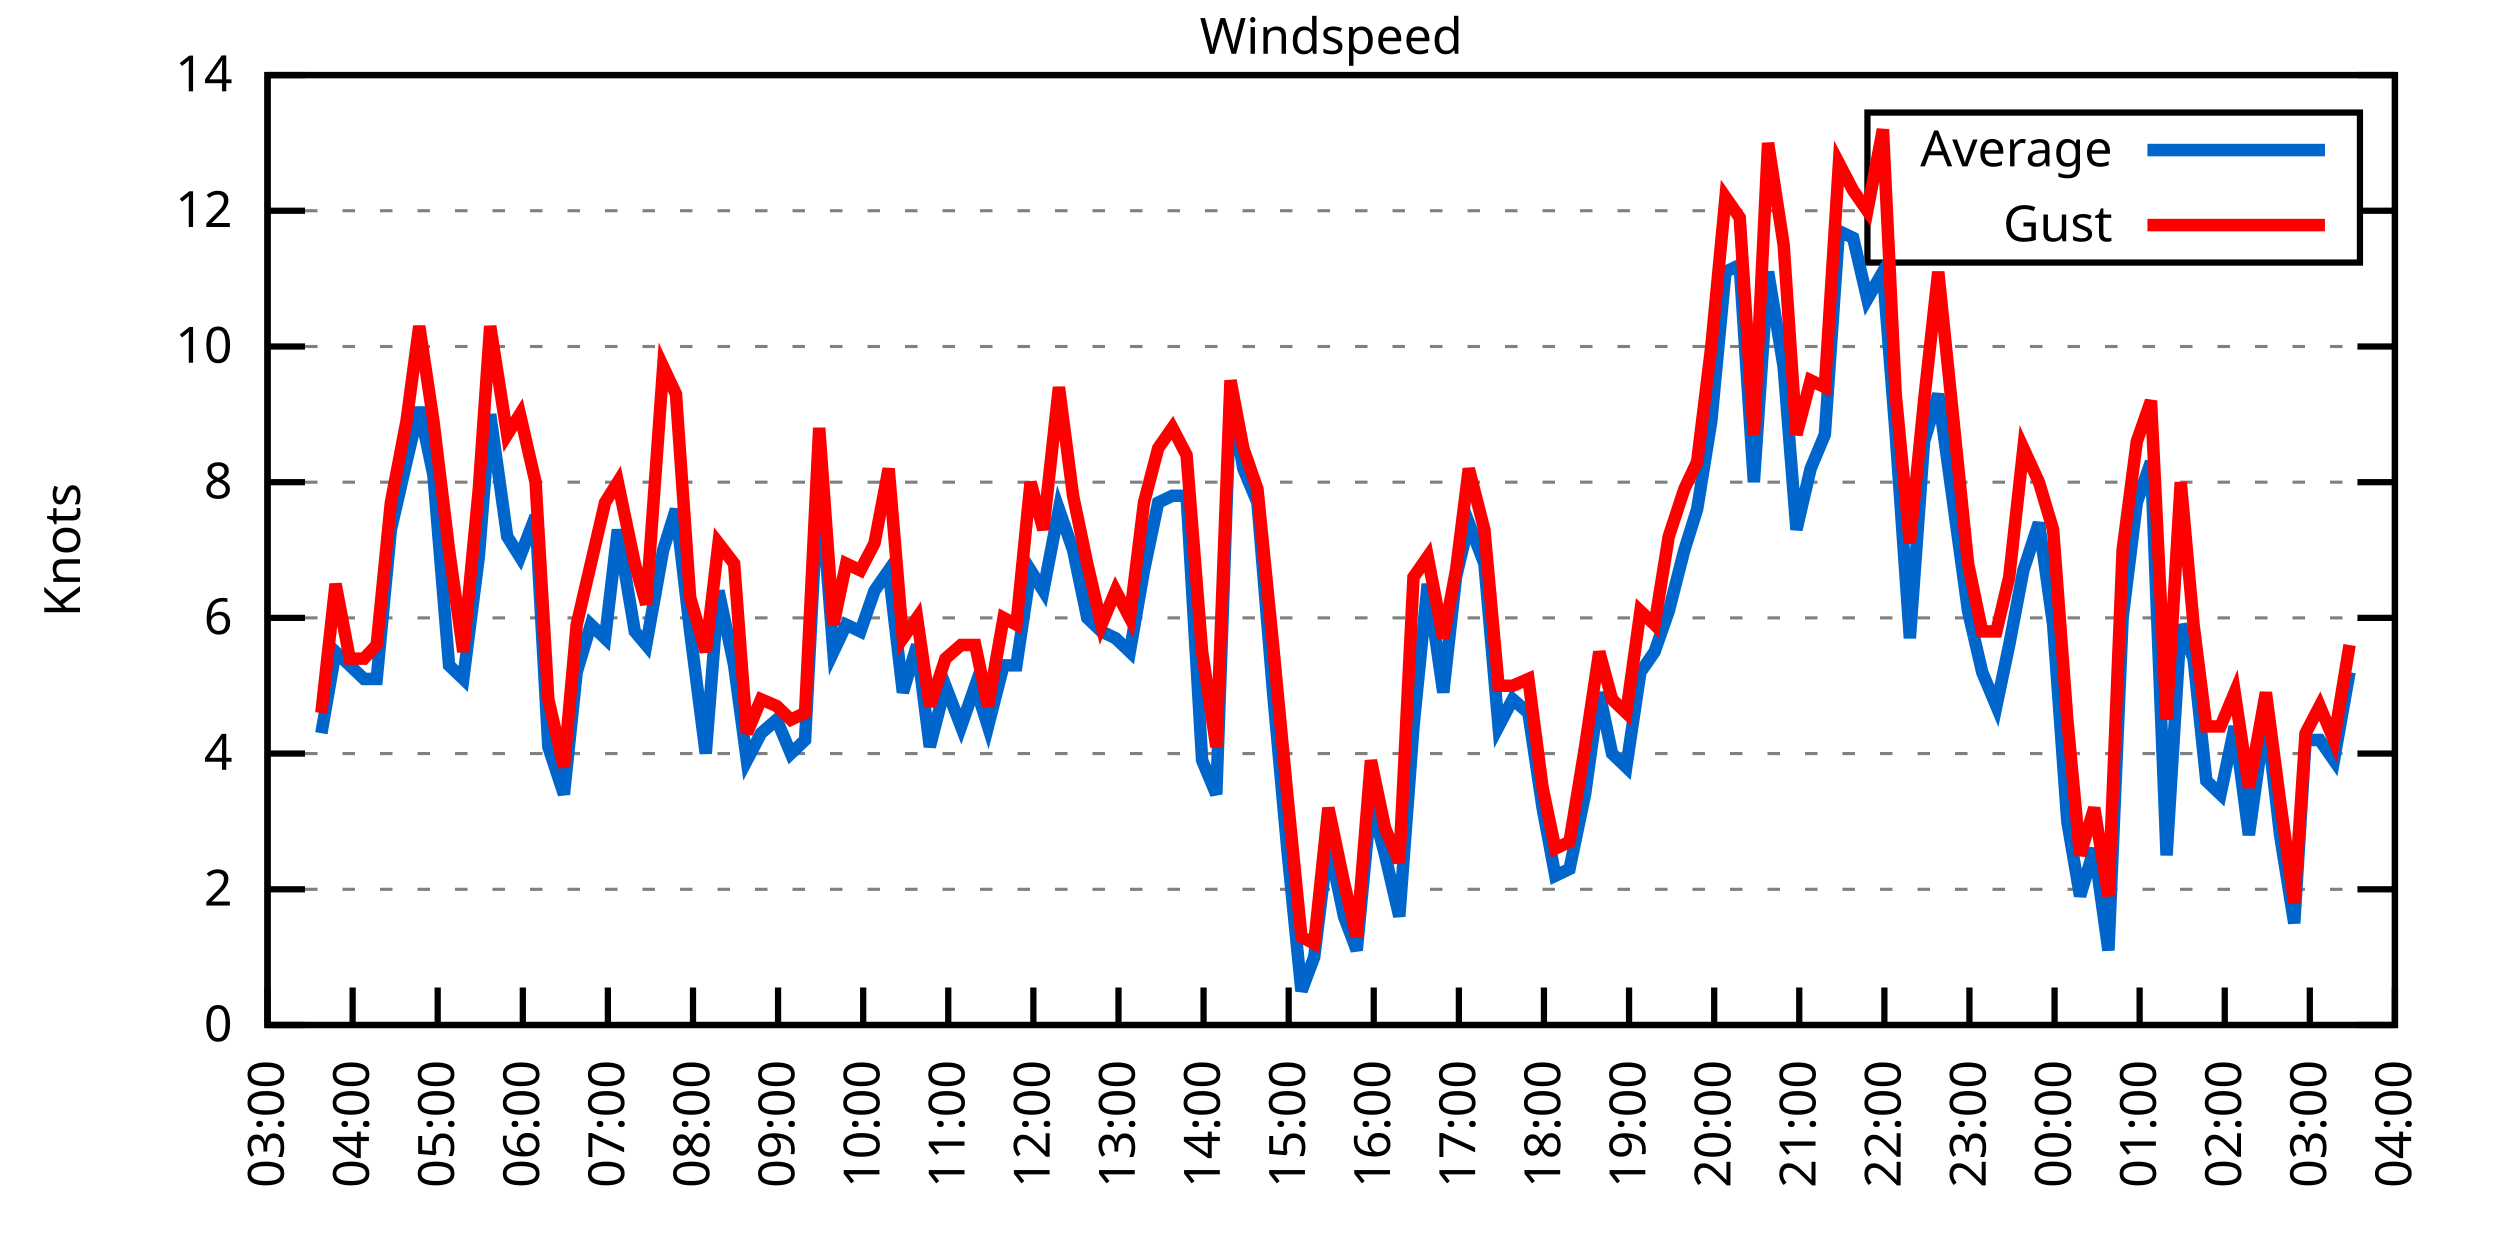
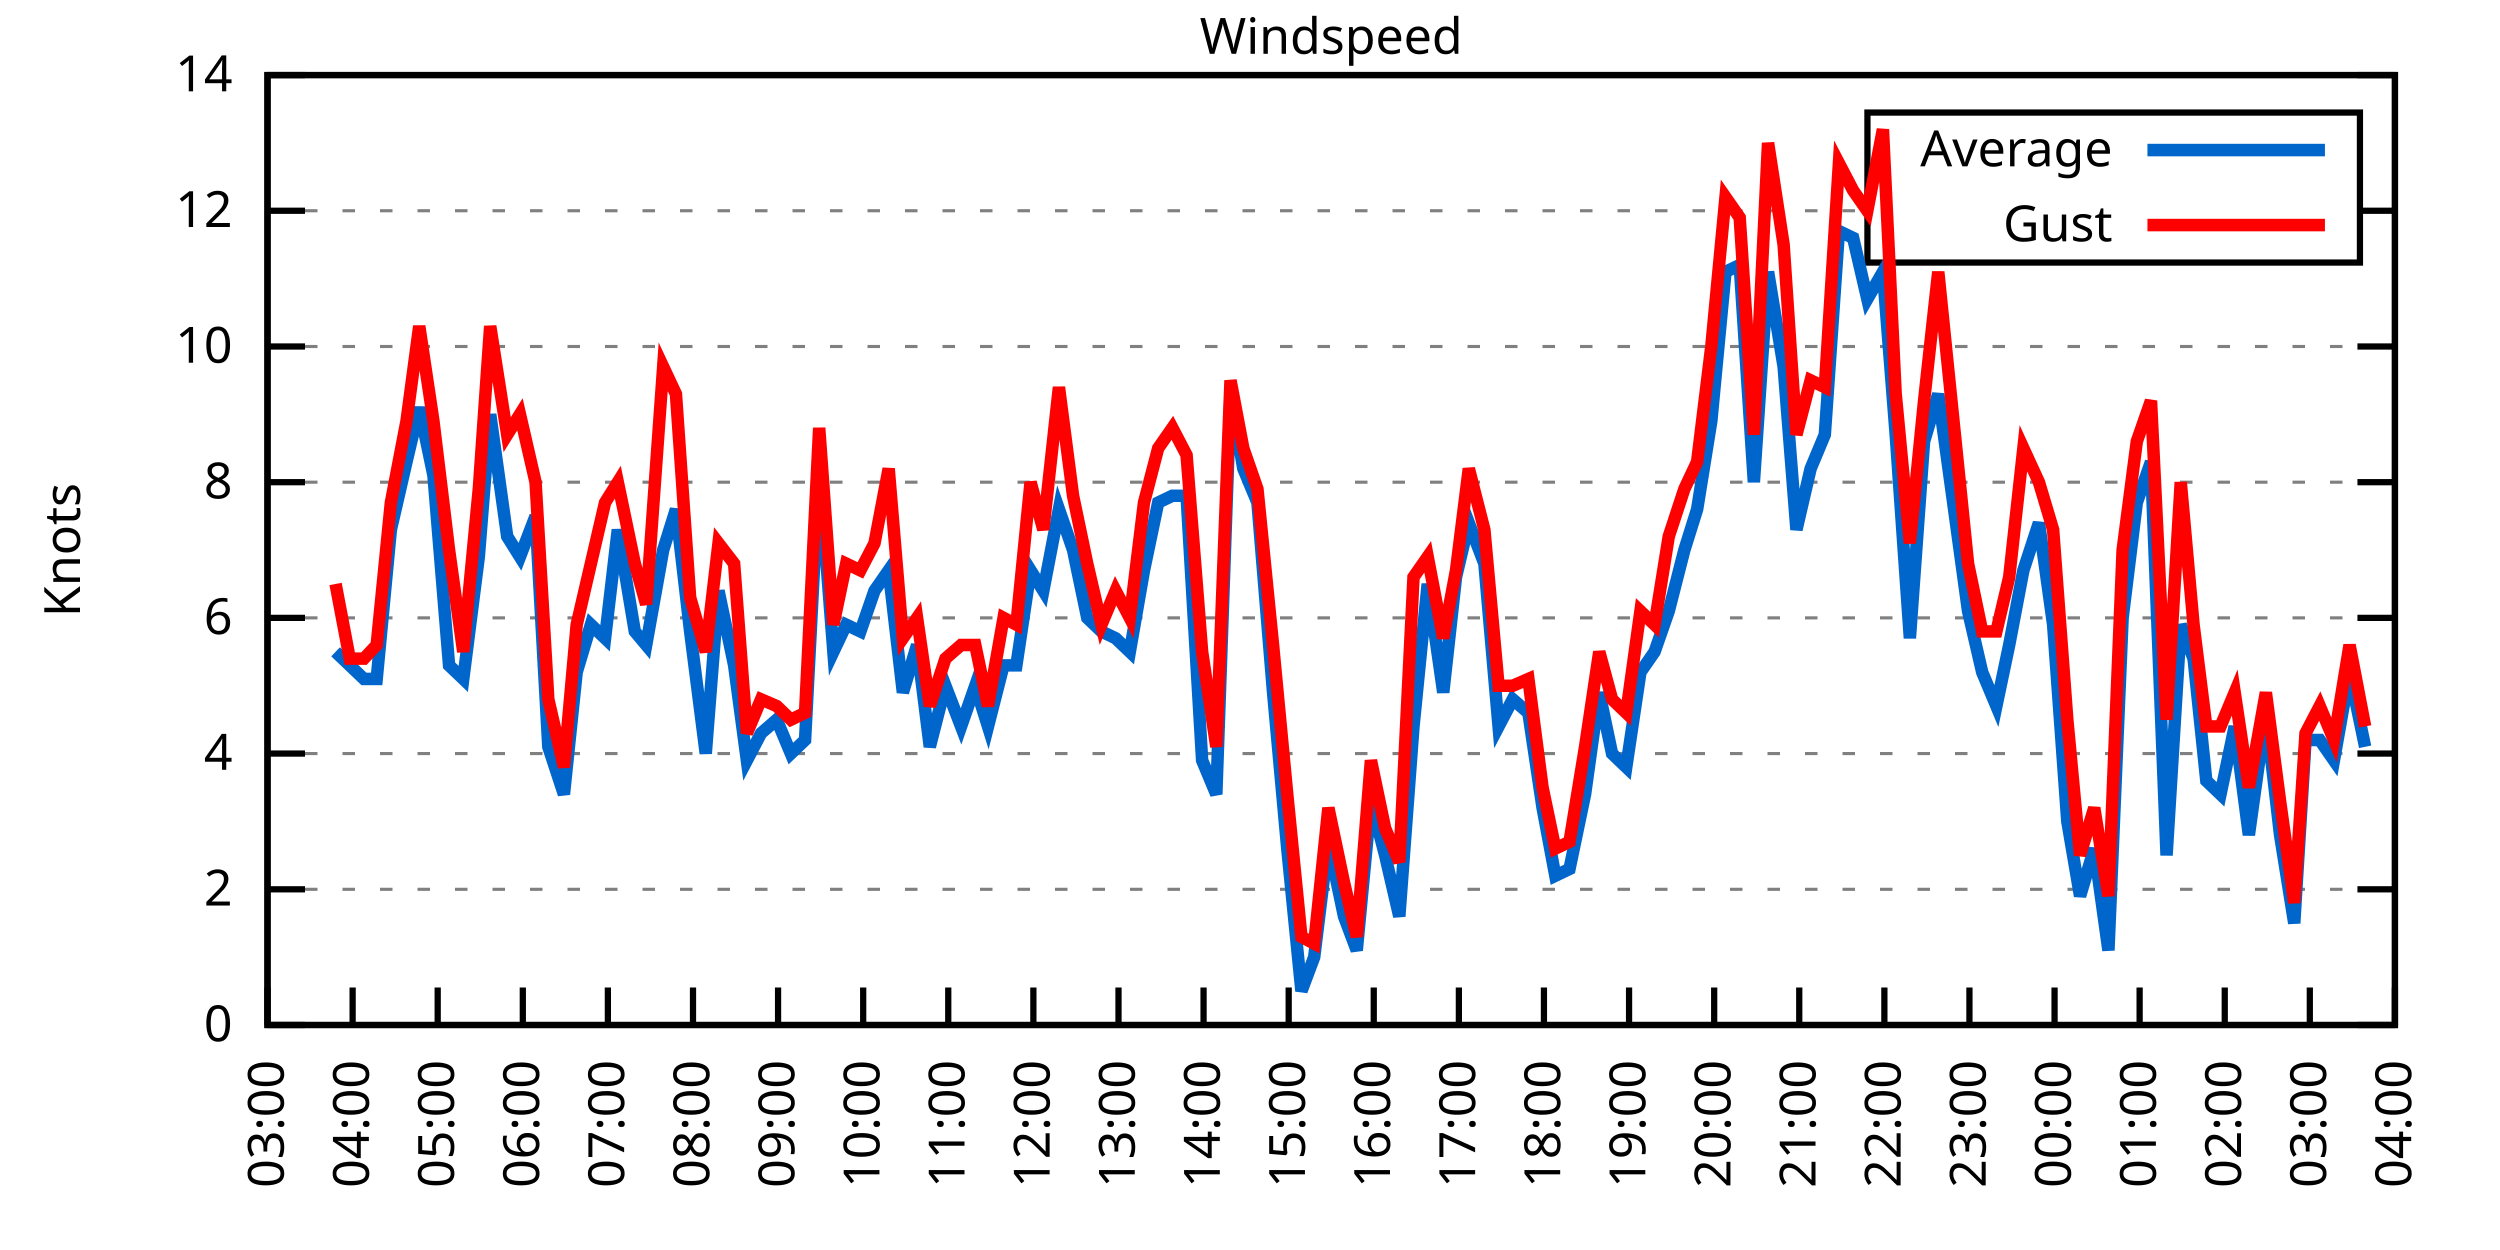
<svg xmlns="http://www.w3.org/2000/svg" xmlns:xlink="http://www.w3.org/1999/xlink" width="400" height="200" viewBox="0 0 400 200">
  <g id="gnuplot_canvas">
    <rect x="0" y="0" width="400" height="200" fill="none" />
    <defs>
      <circle id="gpDot" r="0.5" stroke-width="0.5" stroke="currentColor" />
      <path id="gpPt0" stroke-width="0.333" stroke="currentColor" d="M-1,0 h2 M0,-1 v2" />
      <path id="gpPt1" stroke-width="0.333" stroke="currentColor" d="M-1,-1 L1,1 M1,-1 L-1,1" />
      <path id="gpPt2" stroke-width="0.333" stroke="currentColor" d="M-1,0 L1,0 M0,-1 L0,1 M-1,-1 L1,1 M-1,1 L1,-1" />
      <rect id="gpPt3" stroke-width="0.333" stroke="currentColor" x="-1" y="-1" width="2" height="2" />
      <rect id="gpPt4" stroke-width="0.333" stroke="currentColor" fill="currentColor" x="-1" y="-1" width="2" height="2" />
      <circle id="gpPt5" stroke-width="0.333" stroke="currentColor" cx="0" cy="0" r="1" />
      <use xlink:href="#gpPt5" id="gpPt6" fill="currentColor" stroke="none" />
      <path id="gpPt7" stroke-width="0.333" stroke="currentColor" d="M0,-1.33 L-1.33,0.67 L1.33,0.67 z" />
      <use xlink:href="#gpPt7" id="gpPt8" fill="currentColor" stroke="none" />
      <use xlink:href="#gpPt7" id="gpPt9" stroke="currentColor" transform="rotate(180)" />
      <use xlink:href="#gpPt9" id="gpPt10" fill="currentColor" stroke="none" />
      <use xlink:href="#gpPt3" id="gpPt11" stroke="currentColor" transform="rotate(45)" />
      <use xlink:href="#gpPt11" id="gpPt12" fill="currentColor" stroke="none" />
      <path id="gpPt13" stroke-width="0.333" stroke="currentColor" d="M0,1.330 L1.265,0.411 L0.782,-1.067 L-0.782,-1.076 L-1.265,0.411 z" />
      <use xlink:href="#gpPt13" id="gpPt14" fill="currentColor" stroke="none" />
      <filter id="textbox" filterUnits="objectBoundingBox" x="0" y="0" height="1" width="1">
        <feFlood flood-color="white" flood-opacity="1" result="bgnd" />
        <feComposite in="SourceGraphic" in2="bgnd" operator="atop" />
      </filter>
      <filter id="greybox" filterUnits="objectBoundingBox" x="0" y="0" height="1" width="1">
        <feFlood flood-color="lightgrey" flood-opacity="1" result="grey" />
        <feComposite in="SourceGraphic" in2="grey" operator="atop" />
      </filter>
    </defs>
    <g fill="none" color="white" stroke="currentColor" stroke-width="1.00" stroke-linecap="butt" stroke-linejoin="miter">
</g>
    <g fill="none" color="black" stroke="currentColor" stroke-width="1.00" stroke-linecap="butt" stroke-linejoin="miter">
      <g stroke="none" shape-rendering="crispEdges">
        <polygon fill="rgb(255, 255, 255)" points="42.80,164.00 383.18,164.00 383.18,12.02 42.80,12.02 " />
      </g>
    </g>
    <g fill="none" color="black" stroke="currentColor" stroke-width="1.00" stroke-linecap="butt" stroke-linejoin="miter">
</g>
    <g fill="none" color="black" stroke="black" stroke-width="0.50" stroke-linecap="butt" stroke-linejoin="miter">
</g>
    <g fill="none" color="gray" stroke="currentColor" stroke-width="0.50" stroke-linecap="butt" stroke-linejoin="miter">
      <path stroke="gray" stroke-dasharray="2,4" class="gridline" d="M42.80,164.00 L383.19,164.00  " />
    </g>
    <g fill="none" color="gray" stroke="gray" stroke-width="1.00" stroke-linecap="butt" stroke-linejoin="miter">
</g>
    <g fill="none" color="black" stroke="currentColor" stroke-width="1.00" stroke-linecap="butt" stroke-linejoin="miter">
      <path stroke="black" d="M42.80,164.00 L48.80,164.00 M383.19,164.00 L377.19,164.00  " />
      <g transform="translate(37.20,166.60)" stroke="none" fill="black" font-family="Sans" font-size="8.00" text-anchor="end">
        <text>
          <tspan font-family="Sans"> 0</tspan>
        </text>
      </g>
    </g>
    <g fill="none" color="black" stroke="currentColor" stroke-width="1.00" stroke-linecap="butt" stroke-linejoin="miter">
</g>
    <g fill="none" color="black" stroke="black" stroke-width="0.50" stroke-linecap="butt" stroke-linejoin="miter">
</g>
    <g fill="none" color="gray" stroke="currentColor" stroke-width="0.50" stroke-linecap="butt" stroke-linejoin="miter">
      <path stroke="gray" stroke-dasharray="2,4" class="gridline" d="M42.80,142.29 L383.19,142.29  " />
    </g>
    <g fill="none" color="gray" stroke="gray" stroke-width="1.00" stroke-linecap="butt" stroke-linejoin="miter">
</g>
    <g fill="none" color="black" stroke="currentColor" stroke-width="1.00" stroke-linecap="butt" stroke-linejoin="miter">
      <path stroke="black" d="M42.80,142.29 L48.80,142.29 M383.19,142.29 L377.19,142.29  " />
      <g transform="translate(37.20,144.89)" stroke="none" fill="black" font-family="Sans" font-size="8.00" text-anchor="end">
        <text>
          <tspan font-family="Sans"> 2</tspan>
        </text>
      </g>
    </g>
    <g fill="none" color="black" stroke="currentColor" stroke-width="1.00" stroke-linecap="butt" stroke-linejoin="miter">
</g>
    <g fill="none" color="black" stroke="black" stroke-width="0.50" stroke-linecap="butt" stroke-linejoin="miter">
</g>
    <g fill="none" color="gray" stroke="currentColor" stroke-width="0.50" stroke-linecap="butt" stroke-linejoin="miter">
      <path stroke="gray" stroke-dasharray="2,4" class="gridline" d="M42.80,120.57 L383.19,120.57  " />
    </g>
    <g fill="none" color="gray" stroke="gray" stroke-width="1.00" stroke-linecap="butt" stroke-linejoin="miter">
</g>
    <g fill="none" color="black" stroke="currentColor" stroke-width="1.00" stroke-linecap="butt" stroke-linejoin="miter">
      <path stroke="black" d="M42.80,120.57 L48.80,120.57 M383.19,120.57 L377.19,120.57  " />
      <g transform="translate(37.20,123.17)" stroke="none" fill="black" font-family="Sans" font-size="8.00" text-anchor="end">
        <text>
          <tspan font-family="Sans"> 4</tspan>
        </text>
      </g>
    </g>
    <g fill="none" color="black" stroke="currentColor" stroke-width="1.00" stroke-linecap="butt" stroke-linejoin="miter">
</g>
    <g fill="none" color="black" stroke="black" stroke-width="0.50" stroke-linecap="butt" stroke-linejoin="miter">
</g>
    <g fill="none" color="gray" stroke="currentColor" stroke-width="0.50" stroke-linecap="butt" stroke-linejoin="miter">
      <path stroke="gray" stroke-dasharray="2,4" class="gridline" d="M42.80,98.86 L383.19,98.86  " />
    </g>
    <g fill="none" color="gray" stroke="gray" stroke-width="1.00" stroke-linecap="butt" stroke-linejoin="miter">
</g>
    <g fill="none" color="black" stroke="currentColor" stroke-width="1.00" stroke-linecap="butt" stroke-linejoin="miter">
      <path stroke="black" d="M42.80,98.86 L48.80,98.86 M383.19,98.86 L377.19,98.86  " />
      <g transform="translate(37.20,101.46)" stroke="none" fill="black" font-family="Sans" font-size="8.00" text-anchor="end">
        <text>
          <tspan font-family="Sans"> 6</tspan>
        </text>
      </g>
    </g>
    <g fill="none" color="black" stroke="currentColor" stroke-width="1.00" stroke-linecap="butt" stroke-linejoin="miter">
</g>
    <g fill="none" color="black" stroke="black" stroke-width="0.50" stroke-linecap="butt" stroke-linejoin="miter">
</g>
    <g fill="none" color="gray" stroke="currentColor" stroke-width="0.50" stroke-linecap="butt" stroke-linejoin="miter">
      <path stroke="gray" stroke-dasharray="2,4" class="gridline" d="M42.80,77.15 L383.19,77.15  " />
    </g>
    <g fill="none" color="gray" stroke="gray" stroke-width="1.00" stroke-linecap="butt" stroke-linejoin="miter">
</g>
    <g fill="none" color="black" stroke="currentColor" stroke-width="1.00" stroke-linecap="butt" stroke-linejoin="miter">
      <path stroke="black" d="M42.80,77.15 L48.80,77.15 M383.19,77.15 L377.19,77.15  " />
      <g transform="translate(37.20,79.75)" stroke="none" fill="black" font-family="Sans" font-size="8.00" text-anchor="end">
        <text>
          <tspan font-family="Sans"> 8</tspan>
        </text>
      </g>
    </g>
    <g fill="none" color="black" stroke="currentColor" stroke-width="1.00" stroke-linecap="butt" stroke-linejoin="miter">
</g>
    <g fill="none" color="black" stroke="black" stroke-width="0.50" stroke-linecap="butt" stroke-linejoin="miter">
</g>
    <g fill="none" color="gray" stroke="currentColor" stroke-width="0.50" stroke-linecap="butt" stroke-linejoin="miter">
      <path stroke="gray" stroke-dasharray="2,4" class="gridline" d="M42.80,55.44 L383.19,55.44  " />
    </g>
    <g fill="none" color="gray" stroke="gray" stroke-width="1.00" stroke-linecap="butt" stroke-linejoin="miter">
</g>
    <g fill="none" color="black" stroke="currentColor" stroke-width="1.00" stroke-linecap="butt" stroke-linejoin="miter">
      <path stroke="black" d="M42.80,55.44 L48.80,55.44 M383.19,55.44 L377.19,55.44  " />
      <g transform="translate(37.20,58.04)" stroke="none" fill="black" font-family="Sans" font-size="8.00" text-anchor="end">
        <text>
          <tspan font-family="Sans"> 10</tspan>
        </text>
      </g>
    </g>
    <g fill="none" color="black" stroke="currentColor" stroke-width="1.00" stroke-linecap="butt" stroke-linejoin="miter">
</g>
    <g fill="none" color="black" stroke="black" stroke-width="0.50" stroke-linecap="butt" stroke-linejoin="miter">
</g>
    <g fill="none" color="gray" stroke="currentColor" stroke-width="0.50" stroke-linecap="butt" stroke-linejoin="miter">
      <path stroke="gray" stroke-dasharray="2,4" class="gridline" d="M42.80,33.72 L298.79,33.72 M377.59,33.72 L383.19,33.72  " />
    </g>
    <g fill="none" color="gray" stroke="gray" stroke-width="1.00" stroke-linecap="butt" stroke-linejoin="miter">
</g>
    <g fill="none" color="black" stroke="currentColor" stroke-width="1.00" stroke-linecap="butt" stroke-linejoin="miter">
      <path stroke="black" d="M42.80,33.72 L48.80,33.72 M383.19,33.72 L377.19,33.72  " />
      <g transform="translate(37.20,36.32)" stroke="none" fill="black" font-family="Sans" font-size="8.00" text-anchor="end">
        <text>
          <tspan font-family="Sans"> 12</tspan>
        </text>
      </g>
    </g>
    <g fill="none" color="black" stroke="currentColor" stroke-width="1.00" stroke-linecap="butt" stroke-linejoin="miter">
</g>
    <g fill="none" color="black" stroke="black" stroke-width="0.50" stroke-linecap="butt" stroke-linejoin="miter">
</g>
    <g fill="none" color="gray" stroke="currentColor" stroke-width="0.50" stroke-linecap="butt" stroke-linejoin="miter">
      <path stroke="gray" stroke-dasharray="2,4" class="gridline" d="M42.80,12.01 L383.19,12.01  " />
    </g>
    <g fill="none" color="gray" stroke="gray" stroke-width="1.00" stroke-linecap="butt" stroke-linejoin="miter">
</g>
    <g fill="none" color="black" stroke="currentColor" stroke-width="1.00" stroke-linecap="butt" stroke-linejoin="miter">
      <path stroke="black" d="M42.80,12.01 L48.80,12.01 M383.19,12.01 L377.19,12.01  " />
      <g transform="translate(37.20,14.61)" stroke="none" fill="black" font-family="Sans" font-size="8.00" text-anchor="end">
        <text>
          <tspan font-family="Sans"> 14</tspan>
        </text>
      </g>
    </g>
    <g fill="none" color="black" stroke="currentColor" stroke-width="1.00" stroke-linecap="butt" stroke-linejoin="miter">
      <path stroke="black" d="M42.80,164.00 L42.80,158.00  " />
      <g transform="translate(45.40,169.60) rotate(270.00)" stroke="none" fill="black" font-family="Sans" font-size="8.00" text-anchor="end">
        <text>
          <tspan font-family="Sans">03:00</tspan>
        </text>
      </g>
    </g>
    <g fill="none" color="black" stroke="currentColor" stroke-width="1.00" stroke-linecap="butt" stroke-linejoin="miter">
      <path stroke="black" d="M56.42,164.00 L56.42,158.00  " />
      <g transform="translate(59.02,169.60) rotate(270.00)" stroke="none" fill="black" font-family="Sans" font-size="8.00" text-anchor="end">
        <text>
          <tspan font-family="Sans">04:00</tspan>
        </text>
      </g>
    </g>
    <g fill="none" color="black" stroke="currentColor" stroke-width="1.00" stroke-linecap="butt" stroke-linejoin="miter">
      <path stroke="black" d="M70.03,164.00 L70.03,158.00  " />
      <g transform="translate(72.63,169.60) rotate(270.00)" stroke="none" fill="black" font-family="Sans" font-size="8.00" text-anchor="end">
        <text>
          <tspan font-family="Sans">05:00</tspan>
        </text>
      </g>
    </g>
    <g fill="none" color="black" stroke="currentColor" stroke-width="1.00" stroke-linecap="butt" stroke-linejoin="miter">
      <path stroke="black" d="M83.65,164.00 L83.65,158.00  " />
      <g transform="translate(86.25,169.60) rotate(270.00)" stroke="none" fill="black" font-family="Sans" font-size="8.00" text-anchor="end">
        <text>
          <tspan font-family="Sans">06:00</tspan>
        </text>
      </g>
    </g>
    <g fill="none" color="black" stroke="currentColor" stroke-width="1.00" stroke-linecap="butt" stroke-linejoin="miter">
      <path stroke="black" d="M97.26,164.00 L97.26,158.00  " />
      <g transform="translate(99.86,169.60) rotate(270.00)" stroke="none" fill="black" font-family="Sans" font-size="8.00" text-anchor="end">
        <text>
          <tspan font-family="Sans">07:00</tspan>
        </text>
      </g>
    </g>
    <g fill="none" color="black" stroke="currentColor" stroke-width="1.00" stroke-linecap="butt" stroke-linejoin="miter">
      <path stroke="black" d="M110.88,164.00 L110.88,158.00  " />
      <g transform="translate(113.48,169.60) rotate(270.00)" stroke="none" fill="black" font-family="Sans" font-size="8.00" text-anchor="end">
        <text>
          <tspan font-family="Sans">08:00</tspan>
        </text>
      </g>
    </g>
    <g fill="none" color="black" stroke="currentColor" stroke-width="1.00" stroke-linecap="butt" stroke-linejoin="miter">
      <path stroke="black" d="M124.49,164.00 L124.49,158.00  " />
      <g transform="translate(127.09,169.60) rotate(270.00)" stroke="none" fill="black" font-family="Sans" font-size="8.00" text-anchor="end">
        <text>
          <tspan font-family="Sans">09:00</tspan>
        </text>
      </g>
    </g>
    <g fill="none" color="black" stroke="currentColor" stroke-width="1.00" stroke-linecap="butt" stroke-linejoin="miter">
      <path stroke="black" d="M138.11,164.00 L138.11,158.00  " />
      <g transform="translate(140.71,169.60) rotate(270.00)" stroke="none" fill="black" font-family="Sans" font-size="8.00" text-anchor="end">
        <text>
          <tspan font-family="Sans">10:00</tspan>
        </text>
      </g>
    </g>
    <g fill="none" color="black" stroke="currentColor" stroke-width="1.00" stroke-linecap="butt" stroke-linejoin="miter">
      <path stroke="black" d="M151.72,164.00 L151.72,158.00  " />
      <g transform="translate(154.32,169.60) rotate(270.00)" stroke="none" fill="black" font-family="Sans" font-size="8.00" text-anchor="end">
        <text>
          <tspan font-family="Sans">11:00</tspan>
        </text>
      </g>
    </g>
    <g fill="none" color="black" stroke="currentColor" stroke-width="1.00" stroke-linecap="butt" stroke-linejoin="miter">
      <path stroke="black" d="M165.34,164.00 L165.34,158.00  " />
      <g transform="translate(167.94,169.60) rotate(270.00)" stroke="none" fill="black" font-family="Sans" font-size="8.00" text-anchor="end">
        <text>
          <tspan font-family="Sans">12:00</tspan>
        </text>
      </g>
    </g>
    <g fill="none" color="black" stroke="currentColor" stroke-width="1.00" stroke-linecap="butt" stroke-linejoin="miter">
      <path stroke="black" d="M178.96,164.00 L178.96,158.00  " />
      <g transform="translate(181.56,169.60) rotate(270.00)" stroke="none" fill="black" font-family="Sans" font-size="8.00" text-anchor="end">
        <text>
          <tspan font-family="Sans">13:00</tspan>
        </text>
      </g>
    </g>
    <g fill="none" color="black" stroke="currentColor" stroke-width="1.00" stroke-linecap="butt" stroke-linejoin="miter">
      <path stroke="black" d="M192.57,164.00 L192.57,158.00  " />
      <g transform="translate(195.17,169.60) rotate(270.00)" stroke="none" fill="black" font-family="Sans" font-size="8.00" text-anchor="end">
        <text>
          <tspan font-family="Sans">14:00</tspan>
        </text>
      </g>
    </g>
    <g fill="none" color="black" stroke="currentColor" stroke-width="1.00" stroke-linecap="butt" stroke-linejoin="miter">
      <path stroke="black" d="M206.19,164.00 L206.19,158.00  " />
      <g transform="translate(208.79,169.60) rotate(270.00)" stroke="none" fill="black" font-family="Sans" font-size="8.00" text-anchor="end">
        <text>
          <tspan font-family="Sans">15:00</tspan>
        </text>
      </g>
    </g>
    <g fill="none" color="black" stroke="currentColor" stroke-width="1.00" stroke-linecap="butt" stroke-linejoin="miter">
      <path stroke="black" d="M219.80,164.00 L219.80,158.00  " />
      <g transform="translate(222.40,169.60) rotate(270.00)" stroke="none" fill="black" font-family="Sans" font-size="8.00" text-anchor="end">
        <text>
          <tspan font-family="Sans">16:00</tspan>
        </text>
      </g>
    </g>
    <g fill="none" color="black" stroke="currentColor" stroke-width="1.00" stroke-linecap="butt" stroke-linejoin="miter">
      <path stroke="black" d="M233.42,164.00 L233.42,158.00  " />
      <g transform="translate(236.02,169.60) rotate(270.00)" stroke="none" fill="black" font-family="Sans" font-size="8.00" text-anchor="end">
        <text>
          <tspan font-family="Sans">17:00</tspan>
        </text>
      </g>
    </g>
    <g fill="none" color="black" stroke="currentColor" stroke-width="1.00" stroke-linecap="butt" stroke-linejoin="miter">
      <path stroke="black" d="M247.03,164.00 L247.03,158.00  " />
      <g transform="translate(249.63,169.60) rotate(270.00)" stroke="none" fill="black" font-family="Sans" font-size="8.00" text-anchor="end">
        <text>
          <tspan font-family="Sans">18:00</tspan>
        </text>
      </g>
    </g>
    <g fill="none" color="black" stroke="currentColor" stroke-width="1.00" stroke-linecap="butt" stroke-linejoin="miter">
      <path stroke="black" d="M260.65,164.00 L260.65,158.00  " />
      <g transform="translate(263.25,169.60) rotate(270.00)" stroke="none" fill="black" font-family="Sans" font-size="8.00" text-anchor="end">
        <text>
          <tspan font-family="Sans">19:00</tspan>
        </text>
      </g>
    </g>
    <g fill="none" color="black" stroke="currentColor" stroke-width="1.00" stroke-linecap="butt" stroke-linejoin="miter">
      <path stroke="black" d="M274.27,164.00 L274.27,158.00  " />
      <g transform="translate(276.87,169.60) rotate(270.00)" stroke="none" fill="black" font-family="Sans" font-size="8.00" text-anchor="end">
        <text>
          <tspan font-family="Sans">20:00</tspan>
        </text>
      </g>
    </g>
    <g fill="none" color="black" stroke="currentColor" stroke-width="1.00" stroke-linecap="butt" stroke-linejoin="miter">
      <path stroke="black" d="M287.88,164.00 L287.88,158.00  " />
      <g transform="translate(290.48,169.60) rotate(270.00)" stroke="none" fill="black" font-family="Sans" font-size="8.00" text-anchor="end">
        <text>
          <tspan font-family="Sans">21:00</tspan>
        </text>
      </g>
    </g>
    <g fill="none" color="black" stroke="currentColor" stroke-width="1.00" stroke-linecap="butt" stroke-linejoin="miter">
      <path stroke="black" d="M301.50,164.00 L301.50,158.00  " />
      <g transform="translate(304.10,169.60) rotate(270.00)" stroke="none" fill="black" font-family="Sans" font-size="8.00" text-anchor="end">
        <text>
          <tspan font-family="Sans">22:00</tspan>
        </text>
      </g>
    </g>
    <g fill="none" color="black" stroke="currentColor" stroke-width="1.00" stroke-linecap="butt" stroke-linejoin="miter">
      <path stroke="black" d="M315.11,164.00 L315.11,158.00  " />
      <g transform="translate(317.71,169.60) rotate(270.00)" stroke="none" fill="black" font-family="Sans" font-size="8.00" text-anchor="end">
        <text>
          <tspan font-family="Sans">23:00</tspan>
        </text>
      </g>
    </g>
    <g fill="none" color="black" stroke="currentColor" stroke-width="1.00" stroke-linecap="butt" stroke-linejoin="miter">
      <path stroke="black" d="M328.73,164.00 L328.73,158.00  " />
      <g transform="translate(331.33,169.60) rotate(270.00)" stroke="none" fill="black" font-family="Sans" font-size="8.00" text-anchor="end">
        <text>
          <tspan font-family="Sans">00:00</tspan>
        </text>
      </g>
    </g>
    <g fill="none" color="black" stroke="currentColor" stroke-width="1.00" stroke-linecap="butt" stroke-linejoin="miter">
      <path stroke="black" d="M342.34,164.00 L342.34,158.00  " />
      <g transform="translate(344.94,169.60) rotate(270.00)" stroke="none" fill="black" font-family="Sans" font-size="8.00" text-anchor="end">
        <text>
          <tspan font-family="Sans">01:00</tspan>
        </text>
      </g>
    </g>
    <g fill="none" color="black" stroke="currentColor" stroke-width="1.00" stroke-linecap="butt" stroke-linejoin="miter">
      <path stroke="black" d="M355.96,164.00 L355.96,158.00  " />
      <g transform="translate(358.56,169.60) rotate(270.00)" stroke="none" fill="black" font-family="Sans" font-size="8.00" text-anchor="end">
        <text>
          <tspan font-family="Sans">02:00</tspan>
        </text>
      </g>
    </g>
    <g fill="none" color="black" stroke="currentColor" stroke-width="1.00" stroke-linecap="butt" stroke-linejoin="miter">
      <path stroke="black" d="M369.57,164.00 L369.57,158.00  " />
      <g transform="translate(372.17,169.60) rotate(270.00)" stroke="none" fill="black" font-family="Sans" font-size="8.00" text-anchor="end">
        <text>
          <tspan font-family="Sans">03:00</tspan>
        </text>
      </g>
    </g>
    <g fill="none" color="black" stroke="currentColor" stroke-width="1.00" stroke-linecap="butt" stroke-linejoin="miter">
      <path stroke="black" d="M383.19,164.00 L383.19,158.00  " />
      <g transform="translate(385.79,169.60) rotate(270.00)" stroke="none" fill="black" font-family="Sans" font-size="8.00" text-anchor="end">
        <text>
          <tspan font-family="Sans">04:00</tspan>
        </text>
      </g>
    </g>
    <g fill="none" color="black" stroke="currentColor" stroke-width="1.00" stroke-linecap="butt" stroke-linejoin="miter">
</g>
    <g fill="none" color="black" stroke="currentColor" stroke-width="1.00" stroke-linecap="butt" stroke-linejoin="miter">
      <path stroke="black" d="M42.80,12.01 L42.80,164.00 L383.19,164.00 L383.19,12.01 L42.80,12.01 Z  " />
    </g>
    <g fill="none" color="black" stroke="currentColor" stroke-width="1.00" stroke-linecap="butt" stroke-linejoin="miter">
</g>
    <g fill="none" color="black" stroke="currentColor" stroke-width="1.00" stroke-linecap="butt" stroke-linejoin="miter">
      <path stroke="black" d="M298.79,42.01 L298.79,18.01 L377.59,18.01 L377.59,42.01 L298.79,42.01 Z  " />
    </g>
    <g id="Windspeed_plot_1">
      <g fill="none" color="white" stroke="black" stroke-width="2.00" stroke-linecap="butt" stroke-linejoin="miter">
</g>
      <g fill="none" color="black" stroke="currentColor" stroke-width="2.00" stroke-linecap="butt" stroke-linejoin="miter">
        <g transform="translate(337.99,26.61)" stroke="none" fill="black" font-family="Sans" font-size="8.00" text-anchor="end">
          <text>
            <tspan font-family="Sans">Average</tspan>
          </text>
        </g>
      </g>
      <g fill="none" color="black" stroke="currentColor" stroke-width="2.00" stroke-linecap="butt" stroke-linejoin="miter">
-         <path stroke="rgb(  0, 102, 204)" d="M343.59,24.01 L371.99,24.01 M51.42,117.32 L53.69,104.29 L55.96,106.46 L58.23,108.63 L60.27,108.63 L62.54,84.75   L65.04,73.89 L67.08,65.21 L69.35,76.06 L71.85,106.46 L74.12,108.63 L76.61,89.09 L78.43,66.29 L81.15,85.83   L83.19,89.09 L85.69,82.58 L87.73,119.49 L90.23,127.09 L92.27,107.55 L94.54,99.95 L96.81,102.12 L98.85,84.75   L101.57,101.03 L103.39,103.20 L106.11,88.00 L108.15,81.49 L110.42,101.03 L112.92,120.57 L114.96,94.52 L117.46,106.46   L119.50,121.66 L121.77,117.32 L124.27,115.15 L126.54,120.57 L128.81,118.40 L131.07,74.98 L133.34,104.29 L135.39,99.95   L137.66,101.03 L139.92,94.52 L142.19,91.26 L144.46,110.80 L146.73,103.20 L148.77,119.49 L151.27,109.72 L153.77,116.23   L156.04,109.72 L158.08,116.23 L160.57,106.46 L162.62,106.46 L164.89,91.26 L166.93,94.52 L169.43,81.49 L171.69,88.00   L173.96,98.86 L176.23,101.03 L178.50,102.12 L180.77,104.29 L183.04,91.26 L185.31,80.41 L187.58,79.32 L189.85,79.32   L192.34,121.66 L194.61,127.09 L196.88,63.04 L198.93,74.98 L201.19,80.41 L203.69,110.80 L205.96,135.77 L208.23,158.57   L210.27,153.14 L212.54,134.69 L215.04,146.63 L217.08,152.06 L219.35,128.17 L221.62,136.86 L223.89,146.63 L226.16,116.23   L228.43,93.43 L230.92,110.80 L232.96,92.35 L235.01,83.66 L237.50,90.18 L239.77,116.23 L242.04,111.89 L244.54,114.06   L246.81,129.26 L248.85,140.12 L251.12,139.03 L253.61,127.09 L255.88,110.80 L257.93,120.57 L260.20,122.75 L262.47,107.55   L264.73,104.29 L267.00,97.78 L269.50,88.00 L271.54,81.49 L273.81,67.38 L276.08,43.49 L278.35,42.41 L280.62,77.15   L282.89,43.49 L285.38,58.69 L287.43,84.75 L289.70,74.98 L291.97,69.55 L294.23,36.98 L296.50,38.07 L298.77,47.84   L301.27,43.49 L303.31,69.55 L305.58,102.12 L307.85,70.63 L310.12,63.04 L314.89,97.78 L317.15,107.55 L319.42,112.97   L321.47,103.20 L323.74,91.26 L326.23,83.66 L328.50,99.95 L330.77,131.43 L332.81,143.37 L335.08,135.77 L337.35,152.06   L339.62,98.86 L341.89,80.41 L344.16,73.89 L346.65,136.86 L348.92,99.95 L350.97,105.38 L353.01,124.92 L355.28,127.09   L357.55,116.23 L359.82,133.60 L362.54,114.06 L364.81,133.60 L367.08,147.72 L368.89,118.40 L371.16,118.40 L373.43,121.66   L375.93,107.55  " />
+         <path stroke="rgb(  0, 102, 204)" d="M343.59,24.01 L371.99,24.01 M53.69,104.29 L55.96,106.46 L58.23,108.63 L60.27,108.63 L62.54,84.75 L65.04,73.89   L67.08,65.21 L69.35,76.06 L71.85,106.46 L74.12,108.63 L76.61,89.09 L78.43,66.29 L81.15,85.83 L83.19,89.09   L85.69,82.58 L87.73,119.49 L90.23,127.09 L92.27,107.55 L94.54,99.95 L96.81,102.12 L98.85,84.75 L101.57,101.03   L103.39,103.20 L106.11,88.00 L108.15,81.49 L110.42,101.03 L112.92,120.57 L114.96,94.52 L117.46,106.46 L119.50,121.66   L121.77,117.32 L124.27,115.15 L126.54,120.57 L128.81,118.40 L131.07,74.98 L133.34,104.29 L135.39,99.95 L137.66,101.03   L139.92,94.52 L142.19,91.26 L144.46,110.80 L146.73,103.20 L148.77,119.49 L151.27,109.72 L153.77,116.23 L156.04,109.72   L158.08,116.23 L160.57,106.46 L162.62,106.46 L164.89,91.26 L166.93,94.52 L169.43,81.49 L171.69,88.00 L173.96,98.86   L176.23,101.03 L178.50,102.12 L180.77,104.29 L183.04,91.26 L185.31,80.41 L187.58,79.32 L189.85,79.32 L192.34,121.66   L194.61,127.09 L196.88,63.04 L198.93,74.98 L201.19,80.41 L203.69,110.80 L205.96,135.77 L208.23,158.57 L210.27,153.14   L212.54,134.69 L215.04,146.63 L217.08,152.06 L219.35,128.17 L221.62,136.86 L223.89,146.63 L226.16,116.23 L228.43,93.43   L230.92,110.80 L232.96,92.35 L235.01,83.66 L237.50,90.18 L239.77,116.23 L242.04,111.89 L244.54,114.06 L246.81,129.26   L248.85,140.12 L251.12,139.03 L253.61,127.09 L255.88,110.80 L257.93,120.57 L260.20,122.75 L262.47,107.55 L264.73,104.29   L267.00,97.78 L269.50,88.00 L271.54,81.49 L273.81,67.38 L276.08,43.49 L278.35,42.41 L280.62,77.15 L282.89,43.49   L285.38,58.69 L287.43,84.75 L289.70,74.98 L291.97,69.55 L294.23,36.98 L296.50,38.07 L298.77,47.84 L301.27,43.49   L303.31,69.55 L305.58,102.12 L307.85,70.63 L310.12,63.04 L314.89,97.78 L317.15,107.55 L319.42,112.97 L321.47,103.20   L323.74,91.26 L326.23,83.66 L328.50,99.95 L330.77,131.43 L332.81,143.37 L335.08,135.77 L337.35,152.06 L339.62,98.86   L341.89,80.41 L344.16,73.89 L346.65,136.86 L348.92,99.95 L350.97,105.38 L353.01,124.92 L355.28,127.09 L357.55,116.23   L359.82,133.60 L362.54,114.06 L364.81,133.60 L367.08,147.72 L368.89,118.40 L371.16,118.40 L373.43,121.66 L375.93,107.55   L378.42,119.49  " />
      </g>
    </g>
    <g id="Windspeed_plot_2">
      <g fill="none" color="black" stroke="currentColor" stroke-width="2.00" stroke-linecap="butt" stroke-linejoin="miter">
        <g transform="translate(337.99,38.61)" stroke="none" fill="black" font-family="Sans" font-size="8.00" text-anchor="end">
          <text>
            <tspan font-family="Sans">Gust</tspan>
          </text>
        </g>
      </g>
      <g fill="none" color="black" stroke="currentColor" stroke-width="2.00" stroke-linecap="butt" stroke-linejoin="miter">
-         <path stroke="rgb(255,   0,   0)" d="M343.59,36.01 L371.99,36.01 M51.42,114.06 L53.69,93.43 L55.96,105.38 L58.23,105.38 L60.27,103.20 L62.54,80.41   L65.04,67.38 L67.08,52.18 L69.35,67.38 L71.85,88.00 L74.12,104.29 L76.61,78.23 L78.43,52.18 L81.15,69.55   L83.19,66.29 L85.69,77.15 L87.73,111.89 L90.23,122.75 L92.27,99.95 L94.54,90.18 L96.81,80.41 L98.85,77.15   L101.57,90.18 L103.39,96.69 L106.11,58.69 L108.15,63.04 L110.42,95.60 L112.92,104.29 L114.96,86.92 L117.46,90.18   L119.50,117.32 L121.77,111.89 L124.27,112.97 L126.54,115.15 L128.81,114.06 L131.07,68.46 L133.34,99.95 L135.39,90.18   L137.66,91.26 L139.92,86.92 L142.19,74.98 L144.46,102.12 L146.73,98.86 L148.77,112.97 L151.27,105.38 L153.77,103.20   L156.04,103.20 L158.08,112.97 L160.57,98.86 L162.62,99.95 L164.89,77.15 L166.93,84.75 L169.43,61.95 L171.69,79.32   L173.96,90.18 L176.23,99.95 L178.50,94.52 L180.77,98.86 L183.04,80.41 L185.31,71.72 L187.58,68.46 L189.85,72.81   L192.34,104.29 L194.61,119.49 L196.88,60.86 L198.93,71.72 L201.19,78.23 L203.69,103.20 L205.96,127.09 L208.23,149.89   L210.27,150.97 L212.54,129.26 L215.04,141.20 L217.08,149.89 L219.35,121.66 L221.62,132.52 L223.89,137.94 L226.16,92.35   L228.43,89.09 L230.92,102.12 L232.96,91.26 L235.01,74.98 L237.50,84.75 L239.77,109.72 L242.04,109.72 L244.54,108.63   L246.81,126.00 L248.85,135.77 L251.12,134.69 L253.61,119.49 L255.88,104.29 L257.93,111.89 L260.20,114.06 L262.47,97.78   L264.73,99.95 L267.00,85.83 L269.50,78.23 L271.54,73.89 L273.81,55.44 L276.08,31.55 L278.35,34.81 L280.62,69.55   L282.89,22.87 L285.38,39.15 L287.43,69.55 L289.70,60.86 L291.97,61.95 L294.23,26.12 L296.50,30.47 L298.77,33.72   L301.27,20.70 L303.31,63.04 L305.58,86.92 L307.85,64.12 L310.12,43.49 L314.89,90.18 L317.15,101.03 L319.42,101.03   L321.47,92.35 L323.74,71.72 L326.23,77.15 L328.50,84.75 L330.77,115.15 L332.81,136.86 L335.08,129.26 L337.35,143.37   L339.62,88.00 L341.89,70.63 L344.16,64.12 L346.65,115.15 L348.92,77.15 L350.97,99.95 L353.01,116.23 L355.28,116.23   L357.55,110.80 L359.82,126.00 L362.54,110.80 L364.81,128.17 L367.08,144.46 L368.89,117.32 L371.16,112.97 L373.43,118.40   L375.93,103.20  " />
+         <path stroke="rgb(255,   0,   0)" d="M343.59,36.01 L371.99,36.01 M53.69,93.43 L55.96,105.38 L58.23,105.38 L60.27,103.20 L62.54,80.41 L65.04,67.38   L67.08,52.18 L69.35,67.38 L71.85,88.00 L74.12,104.29 L76.61,78.23 L78.43,52.18 L81.15,69.55 L83.19,66.29   L85.69,77.15 L87.73,111.89 L90.23,122.75 L92.27,99.95 L94.54,90.18 L96.81,80.41 L98.85,77.15 L101.57,90.18   L103.39,96.69 L106.11,58.69 L108.15,63.04 L110.42,95.60 L112.92,104.29 L114.96,86.92 L117.46,90.18 L119.50,117.32   L121.77,111.89 L124.27,112.97 L126.54,115.15 L128.81,114.06 L131.07,68.46 L133.34,99.95 L135.39,90.18 L137.66,91.26   L139.92,86.92 L142.19,74.98 L144.46,102.12 L146.73,98.86 L148.77,112.97 L151.27,105.38 L153.77,103.20 L156.04,103.20   L158.08,112.97 L160.57,98.86 L162.62,99.95 L164.89,77.15 L166.93,84.75 L169.43,61.95 L171.69,79.32 L173.96,90.18   L176.23,99.95 L178.50,94.52 L180.77,98.86 L183.04,80.41 L185.31,71.72 L187.58,68.46 L189.85,72.81 L192.34,104.29   L194.61,119.49 L196.88,60.86 L198.93,71.72 L201.19,78.23 L203.69,103.20 L205.96,127.09 L208.23,149.89 L210.27,150.97   L212.54,129.26 L215.04,141.20 L217.08,149.89 L219.35,121.66 L221.62,132.52 L223.89,137.94 L226.16,92.35 L228.43,89.09   L230.92,102.12 L232.96,91.26 L235.01,74.98 L237.50,84.75 L239.77,109.72 L242.04,109.72 L244.54,108.63 L246.81,126.00   L248.85,135.77 L251.12,134.69 L253.61,119.49 L255.88,104.29 L257.93,111.89 L260.20,114.06 L262.47,97.78 L264.73,99.95   L267.00,85.83 L269.50,78.23 L271.54,73.89 L273.81,55.44 L276.08,31.55 L278.35,34.81 L280.62,69.55 L282.89,22.87   L285.38,39.15 L287.43,69.55 L289.70,60.86 L291.97,61.95 L294.23,26.12 L296.50,30.47 L298.77,33.72 L301.27,20.70   L303.31,63.04 L305.58,86.92 L307.85,64.12 L310.12,43.49 L314.89,90.18 L317.15,101.03 L319.42,101.03 L321.47,92.35   L323.74,71.72 L326.23,77.15 L328.50,84.75 L330.77,115.15 L332.81,136.86 L335.08,129.26 L337.35,143.37 L339.62,88.00   L341.89,70.63 L344.16,64.12 L346.65,115.15 L348.92,77.15 L350.97,99.95 L353.01,116.23 L355.28,116.23 L357.55,110.80   L359.82,126.00 L362.54,110.80 L364.81,128.17 L367.08,144.46 L368.89,117.32 L371.16,112.97 L373.43,118.40 L375.93,103.20   L378.42,116.23  " />
      </g>
    </g>
    <g fill="none" color="black" stroke="currentColor" stroke-width="2.00" stroke-linecap="butt" stroke-linejoin="miter">
</g>
    <g fill="none" color="black" stroke="black" stroke-width="1.00" stroke-linecap="butt" stroke-linejoin="miter">
</g>
    <g fill="none" color="black" stroke="currentColor" stroke-width="1.00" stroke-linecap="butt" stroke-linejoin="miter">
      <path stroke="black" d="M42.80,12.01 L42.80,164.00 L383.19,164.00 L383.19,12.01 L42.80,12.01 Z  " />
      <g transform="translate(12.80,88.01) rotate(270.00)" stroke="none" fill="black" font-family="Sans" font-size="8.00" text-anchor="middle">
        <text>
          <tspan font-family="Sans">Knots</tspan>
        </text>
      </g>
    </g>
    <g fill="none" color="black" stroke="currentColor" stroke-width="1.00" stroke-linecap="butt" stroke-linejoin="miter">
</g>
    <g fill="none" color="black" stroke="currentColor" stroke-width="1.00" stroke-linecap="butt" stroke-linejoin="miter">
      <g transform="translate(212.99,8.61)" stroke="none" fill="black" font-family="Sans" font-size="8.00" text-anchor="middle">
        <text>
          <tspan font-family="Sans">Windspeed</tspan>
        </text>
      </g>
    </g>
    <g fill="none" color="black" stroke="currentColor" stroke-width="1.00" stroke-linecap="butt" stroke-linejoin="miter">
</g>
  </g>
</svg>
